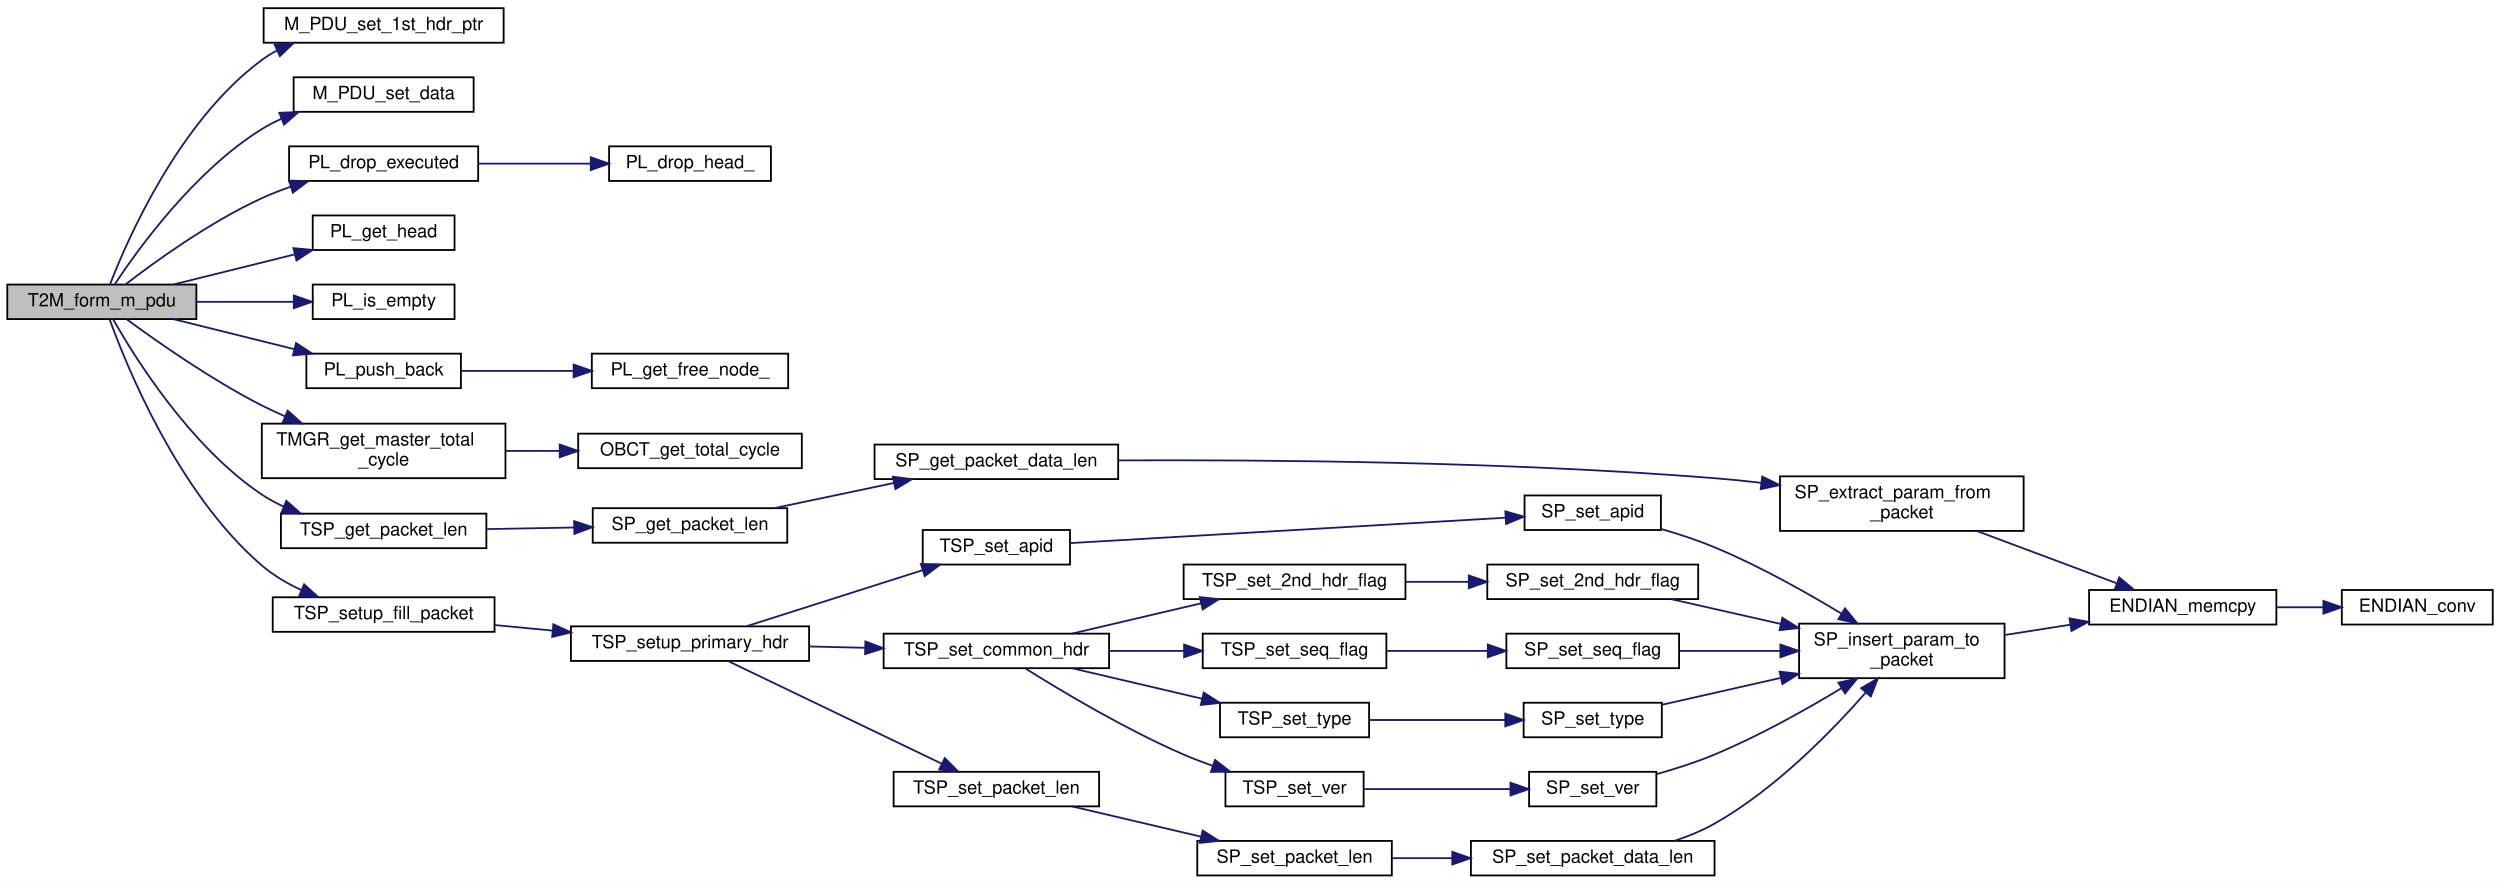
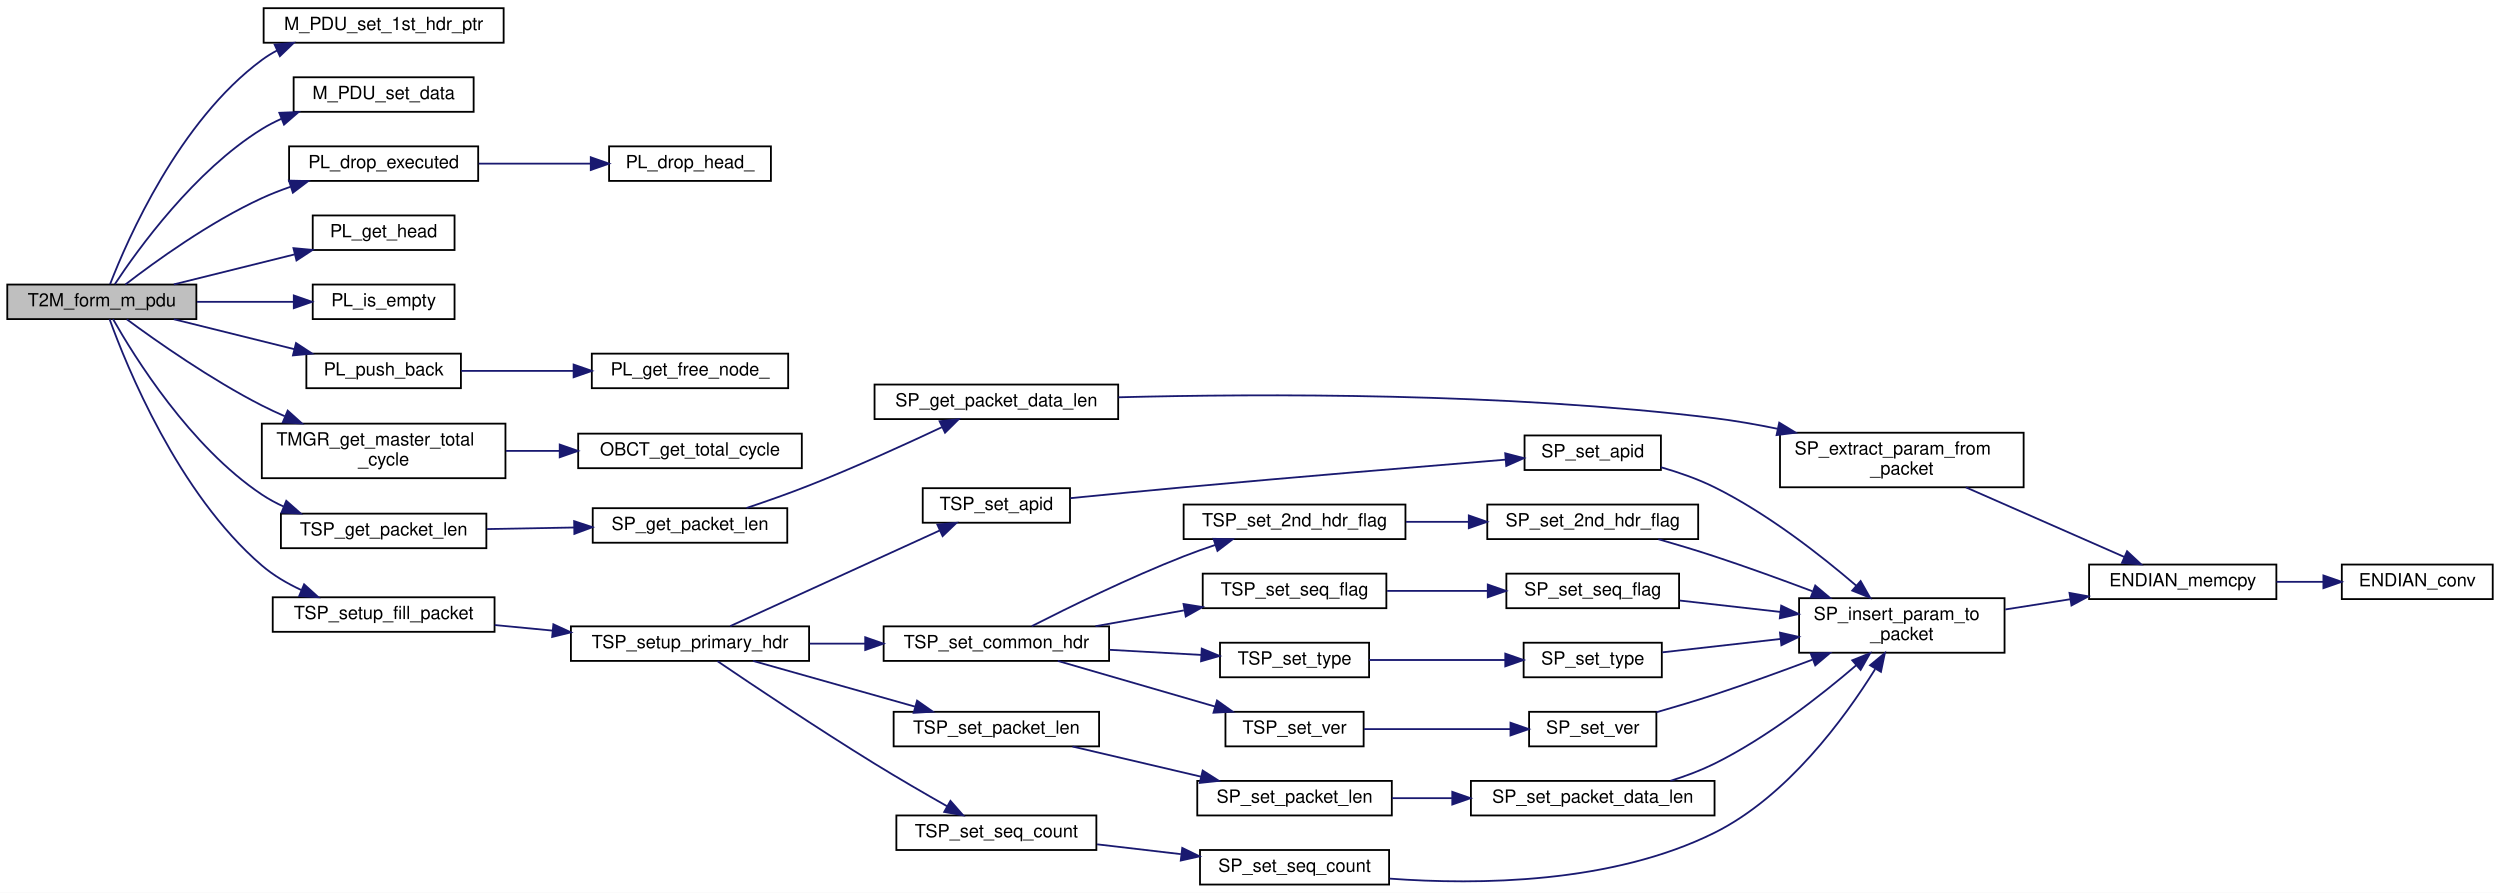
- <svg xmlns="http://www.w3.org/2000/svg" xmlns:xlink="http://www.w3.org/1999/xlink" width="1375pt" height="486pt" viewBox="0.00 0.00 1375.00 486.00">
-   <g id="graph0" class="graph" transform="scale(1 1) rotate(0) translate(4 482)">
-     <polygon fill="white" stroke="transparent" points="-4,4 -4,-482 1371,-482 1371,4 -4,4" />
+ <svg xmlns="http://www.w3.org/2000/svg" xmlns:xlink="http://www.w3.org/1999/xlink" width="1375pt" height="491pt" viewBox="0.00 0.00 1375.00 491.00">
+   <g id="graph0" class="graph" transform="scale(1 1) rotate(0) translate(4 487)">
+     <polygon fill="white" stroke="transparent" points="-4,4 -4,-487 1371,-487 1371,4 -4,4" />
    <g id="node1" class="node">
      <g id="a_node1">
        <a xlink:title="TCPacket を M_PDU に変換する">
-           <polygon fill="#bfbfbf" stroke="black" points="0,-306.5 0,-325.5 104,-325.5 104,-306.5 0,-306.5" />
-           <text text-anchor="middle" x="52" y="-313.5" font-family="Helvetica,sans-Serif" font-size="10.00">T2M_form_m_pdu</text>
+           <polygon fill="#bfbfbf" stroke="black" points="0,-311.5 0,-330.5 104,-330.5 104,-311.5 0,-311.5" />
+           <text text-anchor="middle" x="52" y="-318.5" font-family="Helvetica,sans-Serif" font-size="10.00">T2M_form_m_pdu</text>
        </a>
      </g>
    </g>
    <g id="node2" class="node">
      <g id="a_node2">
        <a xlink:href="m__pdu_8c.html#a019bb2c9d8cf7368e9fa6548c40afd2a" target="_top" xlink:title=" ">
-           <polygon fill="white" stroke="black" points="141,-458.5 141,-477.5 273,-477.5 273,-458.5 141,-458.5" />
-           <text text-anchor="middle" x="207" y="-465.5" font-family="Helvetica,sans-Serif" font-size="10.00">M_PDU_set_1st_hdr_ptr</text>
+           <polygon fill="white" stroke="black" points="141,-463.5 141,-482.5 273,-482.5 273,-463.5 141,-463.5" />
+           <text text-anchor="middle" x="207" y="-470.5" font-family="Helvetica,sans-Serif" font-size="10.00">M_PDU_set_1st_hdr_ptr</text>
        </a>
      </g>
    </g>
    <g id="edge1" class="edge">
-       <path fill="none" stroke="midnightblue" d="M56.56,-325.73C66.08,-350.33 94.49,-415.41 140,-449 142.64,-450.95 145.47,-452.7 148.43,-454.27" />
-       <polygon fill="midnightblue" stroke="midnightblue" points="147.04,-457.48 157.59,-458.46 149.95,-451.11 147.04,-457.48" />
+       <path fill="none" stroke="midnightblue" d="M56.56,-330.73C66.08,-355.33 94.49,-420.41 140,-454 142.64,-455.95 145.47,-457.7 148.43,-459.27" />
+       <polygon fill="midnightblue" stroke="midnightblue" points="147.04,-462.48 157.59,-463.46 149.95,-456.11 147.04,-462.48" />
    </g>
    <g id="node3" class="node">
      <g id="a_node3">
        <a xlink:href="m__pdu_8c.html#a07652bd97f36c9bfe866e789651cbe27" target="_top" xlink:title=" ">
-           <polygon fill="white" stroke="black" points="157.5,-420.5 157.5,-439.5 256.5,-439.5 256.5,-420.5 157.5,-420.5" />
-           <text text-anchor="middle" x="207" y="-427.5" font-family="Helvetica,sans-Serif" font-size="10.00">M_PDU_set_data</text>
+           <polygon fill="white" stroke="black" points="157.5,-425.5 157.5,-444.5 256.5,-444.5 256.5,-425.5 157.5,-425.5" />
+           <text text-anchor="middle" x="207" y="-432.5" font-family="Helvetica,sans-Serif" font-size="10.00">M_PDU_set_data</text>
        </a>
      </g>
    </g>
    <g id="edge2" class="edge">
-       <path fill="none" stroke="midnightblue" d="M59.15,-325.7C71.86,-344.93 102.93,-388.03 140,-411 143.38,-413.1 147,-414.97 150.74,-416.64" />
-       <polygon fill="midnightblue" stroke="midnightblue" points="149.63,-419.96 160.22,-420.39 152.21,-413.45 149.63,-419.96" />
+       <path fill="none" stroke="midnightblue" d="M59.15,-330.7C71.86,-349.93 102.93,-393.03 140,-416 143.38,-418.1 147,-419.97 150.74,-421.64" />
+       <polygon fill="midnightblue" stroke="midnightblue" points="149.63,-424.96 160.22,-425.39 152.21,-418.45 149.63,-424.96" />
    </g>
    <g id="node4" class="node">
      <g id="a_node4">
        <a xlink:href="packet__list_8c.html#ad1429f7199a84346e4e5177b9b2adc62" target="_top" xlink:title="先頭 Node を落とす">
-           <polygon fill="white" stroke="black" points="155,-382.5 155,-401.5 259,-401.5 259,-382.5 155,-382.5" />
-           <text text-anchor="middle" x="207" y="-389.5" font-family="Helvetica,sans-Serif" font-size="10.00">PL_drop_executed</text>
+           <polygon fill="white" stroke="black" points="155,-387.5 155,-406.5 259,-406.5 259,-387.5 155,-387.5" />
+           <text text-anchor="middle" x="207" y="-394.5" font-family="Helvetica,sans-Serif" font-size="10.00">PL_drop_executed</text>
        </a>
      </g>
    </g>
    <g id="edge3" class="edge">
-       <path fill="none" stroke="midnightblue" d="M64.99,-325.55C81.17,-338.02 111.28,-359.82 140,-373 145.01,-375.3 150.37,-377.39 155.78,-379.27" />
-       <polygon fill="midnightblue" stroke="midnightblue" points="154.92,-382.67 165.52,-382.42 157.08,-376.01 154.92,-382.67" />
+       <path fill="none" stroke="midnightblue" d="M64.99,-330.55C81.17,-343.02 111.28,-364.82 140,-378 145.01,-380.3 150.37,-382.39 155.78,-384.27" />
+       <polygon fill="midnightblue" stroke="midnightblue" points="154.92,-387.67 165.52,-387.42 157.08,-381.01 154.92,-387.67" />
    </g>
    <g id="node6" class="node">
      <g id="a_node6">
        <a xlink:href="packet__list_8c.html#a2b6b5b3ed753070e0ef0b14556311263" target="_top" xlink:title="PacketList の active な先頭 Node を取得">
-           <polygon fill="white" stroke="black" points="168,-344.5 168,-363.5 246,-363.5 246,-344.5 168,-344.5" />
-           <text text-anchor="middle" x="207" y="-351.5" font-family="Helvetica,sans-Serif" font-size="10.00">PL_get_head</text>
+           <polygon fill="white" stroke="black" points="168,-349.5 168,-368.5 246,-368.5 246,-349.5 168,-349.5" />
+           <text text-anchor="middle" x="207" y="-356.5" font-family="Helvetica,sans-Serif" font-size="10.00">PL_get_head</text>
        </a>
      </g>
    </g>
    <g id="edge5" class="edge">
-       <path fill="none" stroke="midnightblue" d="M91.61,-325.59C111.78,-330.6 136.66,-336.78 158.06,-342.09" />
-       <polygon fill="midnightblue" stroke="midnightblue" points="157.39,-345.53 167.93,-344.55 159.07,-338.74 157.39,-345.53" />
+       <path fill="none" stroke="midnightblue" d="M91.61,-330.59C111.78,-335.6 136.66,-341.78 158.06,-347.09" />
+       <polygon fill="midnightblue" stroke="midnightblue" points="157.39,-350.53 167.93,-349.55 159.07,-343.74 157.39,-350.53" />
    </g>
    <g id="node7" class="node">
      <g id="a_node7">
        <a xlink:href="packet__list_8c.html#afefb37c36db47052d2e2b7e4d6c2274b" target="_top" xlink:title="PacketList が空かどうか">
-           <polygon fill="white" stroke="black" points="168,-306.5 168,-325.5 246,-325.5 246,-306.5 168,-306.5" />
-           <text text-anchor="middle" x="207" y="-313.5" font-family="Helvetica,sans-Serif" font-size="10.00">PL_is_empty</text>
+           <polygon fill="white" stroke="black" points="168,-311.5 168,-330.5 246,-330.5 246,-311.5 168,-311.5" />
+           <text text-anchor="middle" x="207" y="-318.5" font-family="Helvetica,sans-Serif" font-size="10.00">PL_is_empty</text>
        </a>
      </g>
    </g>
    <g id="edge6" class="edge">
-       <path fill="none" stroke="midnightblue" d="M104.37,-316C121.48,-316 140.48,-316 157.37,-316" />
-       <polygon fill="midnightblue" stroke="midnightblue" points="157.59,-319.5 167.59,-316 157.59,-312.5 157.59,-319.5" />
+       <path fill="none" stroke="midnightblue" d="M104.37,-321C121.48,-321 140.48,-321 157.37,-321" />
+       <polygon fill="midnightblue" stroke="midnightblue" points="157.59,-324.5 167.59,-321 157.59,-317.5 157.59,-324.5" />
    </g>
    <g id="node8" class="node">
      <g id="a_node8">
        <a xlink:href="packet__list_8c.html#afaf80120b8b97c0fdf3099e13e9019be" target="_top" xlink:title="PacketList の末尾に packet を挿入">
-           <polygon fill="white" stroke="black" points="164.5,-268.5 164.5,-287.5 249.5,-287.5 249.5,-268.5 164.5,-268.5" />
-           <text text-anchor="middle" x="207" y="-275.5" font-family="Helvetica,sans-Serif" font-size="10.00">PL_push_back</text>
+           <polygon fill="white" stroke="black" points="164.5,-273.5 164.5,-292.5 249.5,-292.5 249.5,-273.5 164.5,-273.5" />
+           <text text-anchor="middle" x="207" y="-280.5" font-family="Helvetica,sans-Serif" font-size="10.00">PL_push_back</text>
        </a>
      </g>
    </g>
    <g id="edge7" class="edge">
-       <path fill="none" stroke="midnightblue" d="M91.61,-306.41C111.71,-301.42 136.48,-295.27 157.82,-289.97" />
-       <polygon fill="midnightblue" stroke="midnightblue" points="158.81,-293.33 167.67,-287.52 157.12,-286.53 158.81,-293.33" />
+       <path fill="none" stroke="midnightblue" d="M91.61,-311.41C111.71,-306.42 136.48,-300.27 157.82,-294.97" />
+       <polygon fill="midnightblue" stroke="midnightblue" points="158.81,-298.33 167.67,-292.52 157.12,-291.53 158.81,-298.33" />
    </g>
    <g id="node10" class="node">
      <g id="a_node10">
        <a xlink:href="time__manager_8c.html#a576e42803f8f3896524dbb266a47a08f" target="_top" xlink:title="現在の total_cycle を返す">
-           <polygon fill="white" stroke="black" points="140,-219 140,-249 274,-249 274,-219 140,-219" />
-           <text text-anchor="start" x="148" y="-237" font-family="Helvetica,sans-Serif" font-size="10.00">TMGR_get_master_total</text>
-           <text text-anchor="middle" x="207" y="-226" font-family="Helvetica,sans-Serif" font-size="10.00">_cycle</text>
+           <polygon fill="white" stroke="black" points="140,-224 140,-254 274,-254 274,-224 140,-224" />
+           <text text-anchor="start" x="148" y="-242" font-family="Helvetica,sans-Serif" font-size="10.00">TMGR_get_master_total</text>
+           <text text-anchor="middle" x="207" y="-231" font-family="Helvetica,sans-Serif" font-size="10.00">_cycle</text>
        </a>
      </g>
    </g>
    <g id="edge9" class="edge">
-       <path fill="none" stroke="midnightblue" d="M65.73,-306.38C82.22,-294.22 112.16,-273.18 140,-259 144.04,-256.94 148.29,-254.96 152.61,-253.07" />
-       <polygon fill="midnightblue" stroke="midnightblue" points="154.23,-256.18 162.1,-249.09 151.53,-249.72 154.23,-256.18" />
+       <path fill="none" stroke="midnightblue" d="M65.73,-311.38C82.22,-299.22 112.16,-278.18 140,-264 144.04,-261.94 148.29,-259.96 152.61,-258.07" />
+       <polygon fill="midnightblue" stroke="midnightblue" points="154.23,-261.18 162.1,-254.09 151.53,-254.72 154.23,-261.18" />
    </g>
    <g id="node12" class="node">
      <g id="a_node12">
        <a xlink:href="tlm__space__packet_8c.html#a51745cb62959205762b4b2430f81804f" target="_top" xlink:title="Packet Length を取得">
-           <polygon fill="white" stroke="black" points="150.5,-180.5 150.5,-199.5 263.5,-199.5 263.5,-180.5 150.5,-180.5" />
-           <text text-anchor="middle" x="207" y="-187.5" font-family="Helvetica,sans-Serif" font-size="10.00">TSP_get_packet_len</text>
+           <polygon fill="white" stroke="black" points="150.5,-185.5 150.5,-204.5 263.5,-204.5 263.5,-185.5 150.5,-185.5" />
+           <text text-anchor="middle" x="207" y="-192.5" font-family="Helvetica,sans-Serif" font-size="10.00">TSP_get_packet_len</text>
        </a>
      </g>
    </g>
    <g id="edge11" class="edge">
-       <path fill="none" stroke="midnightblue" d="M58.16,-306.49C69.89,-285.77 100.6,-236.31 140,-210 143.74,-207.5 147.81,-205.3 152.02,-203.38" />
-       <polygon fill="midnightblue" stroke="midnightblue" points="153.46,-206.57 161.41,-199.57 150.83,-200.08 153.46,-206.57" />
+       <path fill="none" stroke="midnightblue" d="M58.16,-311.49C69.89,-290.77 100.6,-241.31 140,-215 143.74,-212.5 147.81,-210.3 152.02,-208.38" />
+       <polygon fill="midnightblue" stroke="midnightblue" points="153.46,-211.57 161.41,-204.57 150.83,-205.08 153.46,-211.57" />
    </g>
    <g id="node18" class="node">
      <g id="a_node18">
        <a xlink:href="tlm__space__packet_8c.html#a6a3a85b0640f6dfa288a01adca693958" target="_top" xlink:title="パケット全体を 0x00 クリアし， fill_size に等しいサイズのパケットを生成する">
-           <polygon fill="white" stroke="black" points="146,-134.5 146,-153.5 268,-153.5 268,-134.5 146,-134.5" />
-           <text text-anchor="middle" x="207" y="-141.5" font-family="Helvetica,sans-Serif" font-size="10.00">TSP_setup_fill_packet</text>
+           <polygon fill="white" stroke="black" points="146,-139.5 146,-158.5 268,-158.5 268,-139.5 146,-139.5" />
+           <text text-anchor="middle" x="207" y="-146.5" font-family="Helvetica,sans-Serif" font-size="10.00">TSP_setup_fill_packet</text>
        </a>
      </g>
    </g>
    <g id="edge17" class="edge">
-       <path fill="none" stroke="midnightblue" d="M56.27,-306.45C65.47,-280.96 93.89,-210.58 140,-171 146.34,-165.55 153.94,-161.1 161.67,-157.5" />
-       <polygon fill="midnightblue" stroke="midnightblue" points="163.26,-160.63 171.11,-153.52 160.54,-154.18 163.26,-160.63" />
+       <path fill="none" stroke="midnightblue" d="M56.27,-311.45C65.47,-285.96 93.89,-215.58 140,-176 146.34,-170.55 153.94,-166.1 161.67,-162.5" />
+       <polygon fill="midnightblue" stroke="midnightblue" points="163.26,-165.63 171.11,-158.52 160.54,-159.18 163.26,-165.63" />
    </g>
    <g id="node5" class="node">
      <g id="a_node5">
        <a xlink:href="packet__list_8c.html#a73f448f3b619d2a36949a483f3c70d8a" target="_top" xlink:title="先頭 Node を落とす">
-           <polygon fill="white" stroke="black" points="331,-382.5 331,-401.5 420,-401.5 420,-382.5 331,-382.5" />
-           <text text-anchor="middle" x="375.5" y="-389.5" font-family="Helvetica,sans-Serif" font-size="10.00">PL_drop_head_</text>
+           <polygon fill="white" stroke="black" points="331,-387.5 331,-406.5 420,-406.5 420,-387.5 331,-387.5" />
+           <text text-anchor="middle" x="375.5" y="-394.5" font-family="Helvetica,sans-Serif" font-size="10.00">PL_drop_head_</text>
        </a>
      </g>
    </g>
    <g id="edge4" class="edge">
-       <path fill="none" stroke="midnightblue" d="M259.31,-392C278.84,-392 301.13,-392 320.87,-392" />
-       <polygon fill="midnightblue" stroke="midnightblue" points="320.93,-395.5 330.93,-392 320.93,-388.5 320.93,-395.5" />
+       <path fill="none" stroke="midnightblue" d="M259.31,-397C278.84,-397 301.13,-397 320.87,-397" />
+       <polygon fill="midnightblue" stroke="midnightblue" points="320.93,-400.5 330.93,-397 320.93,-393.5 320.93,-400.5" />
    </g>
    <g id="node9" class="node">
      <g id="a_node9">
        <a xlink:href="packet__list_8c.html#a16ea3d3b9925532e2772678215e38abb" target="_top" xlink:title="未使用 Node を新規に取得">
-           <polygon fill="white" stroke="black" points="321.5,-268.5 321.5,-287.5 429.5,-287.5 429.5,-268.5 321.5,-268.5" />
-           <text text-anchor="middle" x="375.5" y="-275.5" font-family="Helvetica,sans-Serif" font-size="10.00">PL_get_free_node_</text>
+           <polygon fill="white" stroke="black" points="321.5,-273.5 321.5,-292.5 429.5,-292.5 429.5,-273.5 321.5,-273.5" />
+           <text text-anchor="middle" x="375.5" y="-280.5" font-family="Helvetica,sans-Serif" font-size="10.00">PL_get_free_node_</text>
        </a>
      </g>
    </g>
    <g id="edge8" class="edge">
-       <path fill="none" stroke="midnightblue" d="M249.59,-278C268.21,-278 290.58,-278 311.21,-278" />
-       <polygon fill="midnightblue" stroke="midnightblue" points="311.49,-281.5 321.49,-278 311.49,-274.5 311.49,-281.5" />
+       <path fill="none" stroke="midnightblue" d="M249.59,-283C268.21,-283 290.58,-283 311.21,-283" />
+       <polygon fill="midnightblue" stroke="midnightblue" points="311.49,-286.5 321.49,-283 311.49,-279.5 311.49,-286.5" />
    </g>
    <g id="node11" class="node">
      <g id="a_node11">
        <a xlink:href="obc__time_8c.html#ac42c1d017a2cbb8dab608771907c97d5" target="_top" xlink:title="引数で指定した ObcTime の total_cycle を返す">
-           <polygon fill="white" stroke="black" points="314,-224.5 314,-243.5 437,-243.5 437,-224.5 314,-224.5" />
-           <text text-anchor="middle" x="375.5" y="-231.5" font-family="Helvetica,sans-Serif" font-size="10.00">OBCT_get_total_cycle</text>
+           <polygon fill="white" stroke="black" points="314,-229.5 314,-248.5 437,-248.5 437,-229.5 314,-229.5" />
+           <text text-anchor="middle" x="375.5" y="-236.5" font-family="Helvetica,sans-Serif" font-size="10.00">OBCT_get_total_cycle</text>
        </a>
      </g>
    </g>
    <g id="edge10" class="edge">
-       <path fill="none" stroke="midnightblue" d="M274.28,-234C283.98,-234 293.99,-234 303.77,-234" />
-       <polygon fill="midnightblue" stroke="midnightblue" points="303.85,-237.5 313.85,-234 303.84,-230.5 303.85,-237.5" />
+       <path fill="none" stroke="midnightblue" d="M274.28,-239C283.98,-239 293.99,-239 303.77,-239" />
+       <polygon fill="midnightblue" stroke="midnightblue" points="303.85,-242.5 313.85,-239 303.84,-235.5 303.85,-242.5" />
    </g>
    <g id="node13" class="node">
      <g id="a_node13">
        <a xlink:href="space__packet_8c.html#a25afed909fb67da49f5ac9921a23744f" target="_top" xlink:title="Packet Length を取得">
-           <polygon fill="white" stroke="black" points="322,-183.5 322,-202.5 429,-202.5 429,-183.5 322,-183.5" />
-           <text text-anchor="middle" x="375.5" y="-190.5" font-family="Helvetica,sans-Serif" font-size="10.00">SP_get_packet_len</text>
+           <polygon fill="white" stroke="black" points="322,-188.5 322,-207.5 429,-207.5 429,-188.5 322,-188.5" />
+           <text text-anchor="middle" x="375.5" y="-195.5" font-family="Helvetica,sans-Serif" font-size="10.00">SP_get_packet_len</text>
        </a>
      </g>
    </g>
    <g id="edge12" class="edge">
-       <path fill="none" stroke="midnightblue" d="M263.91,-191.01C279.25,-191.28 295.99,-191.59 311.69,-191.87" />
-       <polygon fill="midnightblue" stroke="midnightblue" points="311.78,-195.37 321.84,-192.05 311.9,-188.37 311.78,-195.37" />
+       <path fill="none" stroke="midnightblue" d="M263.91,-196.01C279.25,-196.28 295.99,-196.59 311.69,-196.87" />
+       <polygon fill="midnightblue" stroke="midnightblue" points="311.78,-200.37 321.84,-197.05 311.9,-193.37 311.78,-200.37" />
    </g>
    <g id="node14" class="node">
      <g id="a_node14">
        <a xlink:href="space__packet_8c.html#ad5dd44fdb4e6c00e7dbb311d3aaee3d3" target="_top" xlink:title="Packet Data Length を取得">
-           <polygon fill="white" stroke="black" points="477,-218.5 477,-237.5 611,-237.5 611,-218.5 477,-218.5" />
-           <text text-anchor="middle" x="544" y="-225.5" font-family="Helvetica,sans-Serif" font-size="10.00">SP_get_packet_data_len</text>
+           <polygon fill="white" stroke="black" points="477,-256.5 477,-275.5 611,-275.5 611,-256.5 477,-256.5" />
+           <text text-anchor="middle" x="544" y="-263.5" font-family="Helvetica,sans-Serif" font-size="10.00">SP_get_packet_data_len</text>
        </a>
      </g>
    </g>
    <g id="edge13" class="edge">
-       <path fill="none" stroke="midnightblue" d="M422,-202.56C442.28,-206.83 466.35,-211.89 487.67,-216.37" />
-       <polygon fill="midnightblue" stroke="midnightblue" points="487.05,-219.82 497.56,-218.45 488.49,-212.97 487.05,-219.82" />
+       <path fill="none" stroke="midnightblue" d="M406.58,-207.6C417.5,-211.26 429.89,-215.61 441,-220 466,-229.87 493.77,-242.51 514.01,-252.04" />
+       <polygon fill="midnightblue" stroke="midnightblue" points="512.77,-255.32 523.3,-256.44 515.77,-249 512.77,-255.32" />
    </g>
    <g id="node15" class="node">
      <g id="a_node15">
        <a xlink:href="space__packet_8c.html#a300c7fc3dea91319b0fa2f039f27d5eb" target="_top" xlink:title="packet に格納された param を取得">
-           <polygon fill="white" stroke="black" points="975,-190 975,-220 1109,-220 1109,-190 975,-190" />
-           <text text-anchor="start" x="983" y="-208" font-family="Helvetica,sans-Serif" font-size="10.00">SP_extract_param_from</text>
-           <text text-anchor="middle" x="1042" y="-197" font-family="Helvetica,sans-Serif" font-size="10.00">_packet</text>
+           <polygon fill="white" stroke="black" points="975,-219 975,-249 1109,-249 1109,-219 975,-219" />
+           <text text-anchor="start" x="983" y="-237" font-family="Helvetica,sans-Serif" font-size="10.00">SP_extract_param_from</text>
+           <text text-anchor="middle" x="1042" y="-226" font-family="Helvetica,sans-Serif" font-size="10.00">_packet</text>
        </a>
      </g>
    </g>
    <g id="edge14" class="edge">
-       <path fill="none" stroke="midnightblue" d="M611.34,-228.78C689.75,-229.17 824.08,-228.17 939,-219 947.32,-218.34 956.01,-217.45 964.64,-216.44" />
-       <polygon fill="midnightblue" stroke="midnightblue" points="965.23,-219.89 974.73,-215.21 964.38,-212.95 965.23,-219.89" />
+       <path fill="none" stroke="midnightblue" d="M611.17,-268.49C689.69,-270.51 824.4,-271.09 939,-257 950.29,-255.61 962.16,-253.53 973.65,-251.17" />
+       <polygon fill="midnightblue" stroke="midnightblue" points="974.58,-254.55 983.63,-249.03 973.12,-247.7 974.58,-254.55" />
    </g>
    <g id="node16" class="node">
      <g id="a_node16">
        <a xlink:href="endian_8c.html#af3c71c10af16134e94da32e1e0d8d0f8" target="_top" xlink:title="エンディアンを考慮した memcpy">
-           <polygon fill="white" stroke="black" points="1145,-138.5 1145,-157.5 1248,-157.5 1248,-138.5 1145,-138.5" />
-           <text text-anchor="middle" x="1196.5" y="-145.5" font-family="Helvetica,sans-Serif" font-size="10.00">ENDIAN_memcpy</text>
+           <polygon fill="white" stroke="black" points="1145,-157.5 1145,-176.5 1248,-176.5 1248,-157.5 1145,-157.5" />
+           <text text-anchor="middle" x="1196.5" y="-164.5" font-family="Helvetica,sans-Serif" font-size="10.00">ENDIAN_memcpy</text>
        </a>
      </g>
    </g>
    <g id="edge15" class="edge">
-       <path fill="none" stroke="midnightblue" d="M1083.47,-189.87C1107.3,-180.97 1137.15,-169.81 1160.05,-161.25" />
-       <polygon fill="midnightblue" stroke="midnightblue" points="1161.58,-164.42 1169.72,-157.64 1159.13,-157.86 1161.58,-164.42" />
+       <path fill="none" stroke="midnightblue" d="M1077.22,-218.96C1103.39,-207.47 1139.15,-191.76 1164.48,-180.63" />
+       <polygon fill="midnightblue" stroke="midnightblue" points="1165.89,-183.83 1173.64,-176.6 1163.08,-177.42 1165.89,-183.83" />
    </g>
    <g id="node17" class="node">
      <g id="a_node17">
        <a xlink:href="endian_8c.html#a3f28de556ac6792695854c7b4f437925" target="_top" xlink:title="エンディアンの変更">
-           <polygon fill="white" stroke="black" points="1284,-138.5 1284,-157.5 1367,-157.5 1367,-138.5 1284,-138.5" />
-           <text text-anchor="middle" x="1325.5" y="-145.5" font-family="Helvetica,sans-Serif" font-size="10.00">ENDIAN_conv</text>
+           <polygon fill="white" stroke="black" points="1284,-157.5 1284,-176.5 1367,-176.5 1367,-157.5 1284,-157.5" />
+           <text text-anchor="middle" x="1325.5" y="-164.5" font-family="Helvetica,sans-Serif" font-size="10.00">ENDIAN_conv</text>
        </a>
      </g>
    </g>
    <g id="edge16" class="edge">
-       <path fill="none" stroke="midnightblue" d="M1248.06,-148C1256.52,-148 1265.3,-148 1273.76,-148" />
-       <polygon fill="midnightblue" stroke="midnightblue" points="1273.88,-151.5 1283.88,-148 1273.88,-144.5 1273.88,-151.5" />
+       <path fill="none" stroke="midnightblue" d="M1248.06,-167C1256.52,-167 1265.3,-167 1273.76,-167" />
+       <polygon fill="midnightblue" stroke="midnightblue" points="1273.88,-170.5 1283.88,-167 1273.88,-163.5 1273.88,-170.5" />
    </g>
    <g id="node19" class="node">
      <g id="a_node19">
-         <a xlink:href="tlm__space__packet_8c.html#aa687e5632376033a29f4acad3d51c236" target="_top" xlink:title="Primary Header を構築">
-           <polygon fill="white" stroke="black" points="310,-118.5 310,-137.5 441,-137.5 441,-118.5 310,-118.5" />
-           <text text-anchor="middle" x="375.5" y="-125.5" font-family="Helvetica,sans-Serif" font-size="10.00">TSP_setup_primary_hdr</text>
+         <a xlink:href="tlm__space__packet_8c.html#a1004b5815cc4b83d1205e772508b0cc9" target="_top" xlink:title="Primary Header を構築">
+           <polygon fill="white" stroke="black" points="310,-123.5 310,-142.5 441,-142.5 441,-123.5 310,-123.5" />
+           <text text-anchor="middle" x="375.5" y="-130.5" font-family="Helvetica,sans-Serif" font-size="10.00">TSP_setup_primary_hdr</text>
        </a>
      </g>
    </g>
    <g id="edge18" class="edge">
-       <path fill="none" stroke="midnightblue" d="M268.11,-138.22C278.42,-137.23 289.24,-136.19 299.87,-135.17" />
-       <polygon fill="midnightblue" stroke="midnightblue" points="300.36,-138.64 309.98,-134.2 299.69,-131.67 300.36,-138.64" />
+       <path fill="none" stroke="midnightblue" d="M268.11,-143.22C278.42,-142.23 289.24,-141.19 299.87,-140.17" />
+       <polygon fill="midnightblue" stroke="midnightblue" points="300.36,-143.64 309.98,-139.2 299.69,-136.67 300.36,-143.64" />
    </g>
    <g id="node20" class="node">
      <g id="a_node20">
        <a xlink:href="tlm__space__packet_8c.html#a79a7575999ff965ea1c95125e6b017fa" target="_top" xlink:title="APID を設定">
-           <polygon fill="white" stroke="black" points="503.5,-171.5 503.5,-190.5 584.5,-190.5 584.5,-171.5 503.5,-171.5" />
-           <text text-anchor="middle" x="544" y="-178.5" font-family="Helvetica,sans-Serif" font-size="10.00">TSP_set_apid</text>
+           <polygon fill="white" stroke="black" points="503.5,-199.5 503.5,-218.5 584.5,-218.5 584.5,-199.5 503.5,-199.5" />
+           <text text-anchor="middle" x="544" y="-206.5" font-family="Helvetica,sans-Serif" font-size="10.00">TSP_set_apid</text>
        </a>
      </g>
    </g>
    <g id="edge19" class="edge">
-       <path fill="none" stroke="midnightblue" d="M406.65,-137.6C433.76,-146.23 473.77,-158.96 503.44,-168.41" />
-       <polygon fill="midnightblue" stroke="midnightblue" points="502.48,-171.78 513.07,-171.47 504.61,-165.11 502.48,-171.78" />
+       <path fill="none" stroke="midnightblue" d="M397.59,-142.63C426.74,-155.93 479.51,-180.02 512.83,-195.23" />
+       <polygon fill="midnightblue" stroke="midnightblue" points="511.53,-198.48 522.08,-199.45 514.44,-192.12 511.53,-198.48" />
    </g>
    <g id="node23" class="node">
      <g id="a_node23">
        <a xlink:href="tlm__space__packet_8c.html#abba748fe8e777a580261c16ee3ba07e8" target="_top" xlink:title="共通部分の Header を構築">
-           <polygon fill="white" stroke="black" points="482,-114.5 482,-133.5 606,-133.5 606,-114.5 482,-114.5" />
-           <text text-anchor="middle" x="544" y="-121.5" font-family="Helvetica,sans-Serif" font-size="10.00">TSP_set_common_hdr</text>
+           <polygon fill="white" stroke="black" points="482,-123.5 482,-142.5 606,-142.5 606,-123.5 482,-123.5" />
+           <text text-anchor="middle" x="544" y="-130.5" font-family="Helvetica,sans-Serif" font-size="10.00">TSP_set_common_hdr</text>
        </a>
      </g>
    </g>
    <g id="edge23" class="edge">
-       <path fill="none" stroke="midnightblue" d="M441.35,-126.44C451.35,-126.2 461.72,-125.95 471.85,-125.71" />
-       <polygon fill="midnightblue" stroke="midnightblue" points="471.96,-129.21 481.87,-125.47 471.79,-122.21 471.96,-129.21" />
+       <path fill="none" stroke="midnightblue" d="M441.35,-133C451.35,-133 461.72,-133 471.85,-133" />
+       <polygon fill="midnightblue" stroke="midnightblue" points="471.87,-136.5 481.87,-133 471.87,-129.5 471.87,-136.5" />
    </g>
    <g id="node32" class="node">
      <g id="a_node32">
        <a xlink:href="tlm__space__packet_8c.html#adc19b780aaf01a516d07c48c4d52c21b" target="_top" xlink:title="Packet Length を設定">
-           <polygon fill="white" stroke="black" points="487.5,-38.5 487.5,-57.5 600.5,-57.5 600.5,-38.5 487.5,-38.5" />
-           <text text-anchor="middle" x="544" y="-45.5" font-family="Helvetica,sans-Serif" font-size="10.00">TSP_set_packet_len</text>
+           <polygon fill="white" stroke="black" points="487.5,-76.5 487.5,-95.5 600.5,-95.5 600.5,-76.5 487.5,-76.5" />
+           <text text-anchor="middle" x="544" y="-83.5" font-family="Helvetica,sans-Serif" font-size="10.00">TSP_set_packet_len</text>
        </a>
      </g>
    </g>
    <g id="edge36" class="edge">
-       <path fill="none" stroke="midnightblue" d="M396.58,-118.35C425.79,-104.32 480.16,-78.2 513.79,-62.03" />
-       <polygon fill="midnightblue" stroke="midnightblue" points="515.61,-65.05 523.1,-57.56 512.57,-58.74 515.61,-65.05" />
+       <path fill="none" stroke="midnightblue" d="M410.19,-123.49C435.84,-116.25 471.34,-106.23 499.19,-98.37" />
+       <polygon fill="midnightblue" stroke="midnightblue" points="500.4,-101.66 509.07,-95.58 498.5,-94.93 500.4,-101.66" />
+     </g>
+     <g id="node35" class="node">
+       <g id="a_node35">
+         <a xlink:href="tlm__space__packet_8c.html#adfbc7ce2baafa2f87e7bd9f136610eeb" target="_top" xlink:title="Sequence Count を設定">
+           <polygon fill="white" stroke="black" points="489,-19.5 489,-38.5 599,-38.5 599,-19.5 489,-19.5" />
+           <text text-anchor="middle" x="544" y="-26.5" font-family="Helvetica,sans-Serif" font-size="10.00">TSP_set_seq_count</text>
+         </a>
+       </g>
+     </g>
+     <g id="edge40" class="edge">
+       <path fill="none" stroke="midnightblue" d="M390.64,-123.33C409.94,-110.23 445.71,-86.26 477,-67 490.01,-58.99 504.72,-50.47 516.95,-43.53" />
+       <polygon fill="midnightblue" stroke="midnightblue" points="518.75,-46.53 525.74,-38.57 515.31,-40.44 518.75,-46.53" />
    </g>
    <g id="node21" class="node">
      <g id="a_node21">
        <a xlink:href="space__packet_8c.html#afa5b380432a9ac74e3e8ed05dbcb2d5b" target="_top" xlink:title="APID を設定">
-           <polygon fill="white" stroke="black" points="834.5,-190.5 834.5,-209.5 909.5,-209.5 909.5,-190.5 834.5,-190.5" />
-           <text text-anchor="middle" x="872" y="-197.5" font-family="Helvetica,sans-Serif" font-size="10.00">SP_set_apid</text>
+           <polygon fill="white" stroke="black" points="834.5,-228.5 834.5,-247.5 909.5,-247.5 909.5,-228.5 834.5,-228.5" />
+           <text text-anchor="middle" x="872" y="-235.5" font-family="Helvetica,sans-Serif" font-size="10.00">SP_set_apid</text>
        </a>
      </g>
    </g>
    <g id="edge20" class="edge">
-       <path fill="none" stroke="midnightblue" d="M584.65,-183.31C644.92,-186.82 759.4,-193.5 823.85,-197.25" />
-       <polygon fill="midnightblue" stroke="midnightblue" points="823.95,-200.76 834.13,-197.85 824.35,-193.78 823.95,-200.76" />
+       <path fill="none" stroke="midnightblue" d="M584.71,-213.02C603.58,-214.89 626.45,-217.12 647,-219 708.12,-224.59 778.67,-230.48 824.01,-234.19" />
+       <polygon fill="midnightblue" stroke="midnightblue" points="823.87,-237.69 834.12,-235.02 824.44,-230.72 823.87,-237.69" />
    </g>
    <g id="node22" class="node">
      <g id="a_node22">
        <a xlink:href="space__packet_8c.html#a9d4e5051b01d74f88ee13ce05f61b392" target="_top" xlink:title="packet に param を格納">
-           <polygon fill="white" stroke="black" points="985.5,-109 985.5,-139 1098.5,-139 1098.5,-109 985.5,-109" />
-           <text text-anchor="start" x="993.5" y="-127" font-family="Helvetica,sans-Serif" font-size="10.00">SP_insert_param_to</text>
-           <text text-anchor="middle" x="1042" y="-116" font-family="Helvetica,sans-Serif" font-size="10.00">_packet</text>
+           <polygon fill="white" stroke="black" points="985.5,-128 985.5,-158 1098.5,-158 1098.5,-128 985.5,-128" />
+           <text text-anchor="start" x="993.5" y="-146" font-family="Helvetica,sans-Serif" font-size="10.00">SP_insert_param_to</text>
+           <text text-anchor="middle" x="1042" y="-135" font-family="Helvetica,sans-Serif" font-size="10.00">_packet</text>
        </a>
      </g>
    </g>
    <g id="edge21" class="edge">
-       <path fill="none" stroke="midnightblue" d="M909.83,-191.01C919.47,-188.22 929.76,-184.85 939,-181 963.36,-170.85 989.3,-156.3 1008.92,-144.44" />
-       <polygon fill="midnightblue" stroke="midnightblue" points="1010.77,-147.41 1017.46,-139.2 1007.11,-141.44 1010.77,-147.41" />
+       <path fill="none" stroke="midnightblue" d="M909.51,-230.02C919.35,-227.19 929.81,-223.56 939,-219 968.04,-204.6 997.31,-181.73 1017,-164.83" />
+       <polygon fill="midnightblue" stroke="midnightblue" points="1019.34,-167.44 1024.57,-158.23 1014.73,-162.17 1019.34,-167.44" />
    </g>
    <g id="edge22" class="edge">
-       <path fill="none" stroke="midnightblue" d="M1098.92,-132.8C1110.49,-134.62 1122.74,-136.55 1134.48,-138.4" />
-       <polygon fill="midnightblue" stroke="midnightblue" points="1134.22,-141.9 1144.64,-140 1135.31,-134.98 1134.22,-141.9" />
+       <path fill="none" stroke="midnightblue" d="M1098.92,-151.8C1110.49,-153.62 1122.74,-155.55 1134.48,-157.4" />
+       <polygon fill="midnightblue" stroke="midnightblue" points="1134.22,-160.9 1144.64,-159 1135.31,-153.98 1134.22,-160.9" />
    </g>
    <g id="node24" class="node">
      <g id="a_node24">
        <a xlink:href="tlm__space__packet_8c.html#a086b20222708c5b7a9aaace514d19500" target="_top" xlink:title="Secondary Header Flag を設定">
-           <polygon fill="white" stroke="black" points="647,-152.5 647,-171.5 769,-171.5 769,-152.5 647,-152.5" />
-           <text text-anchor="middle" x="708" y="-159.5" font-family="Helvetica,sans-Serif" font-size="10.00">TSP_set_2nd_hdr_flag</text>
+           <polygon fill="white" stroke="black" points="647,-190.5 647,-209.5 769,-209.5 769,-190.5 647,-190.5" />
+           <text text-anchor="middle" x="708" y="-197.5" font-family="Helvetica,sans-Serif" font-size="10.00">TSP_set_2nd_hdr_flag</text>
        </a>
      </g>
    </g>
    <g id="edge24" class="edge">
-       <path fill="none" stroke="midnightblue" d="M585.88,-133.59C607.35,-138.63 633.86,-144.84 656.6,-150.18" />
-       <polygon fill="midnightblue" stroke="midnightblue" points="655.88,-153.6 666.41,-152.48 657.48,-146.79 655.88,-153.6" />
+       <path fill="none" stroke="midnightblue" d="M563.47,-142.61C583.66,-152.89 617.11,-169.3 647,-181 652.54,-183.17 658.44,-185.28 664.29,-187.25" />
+       <polygon fill="midnightblue" stroke="midnightblue" points="663.43,-190.65 674.03,-190.43 665.61,-184 663.43,-190.65" />
    </g>
    <g id="node26" class="node">
      <g id="a_node26">
        <a xlink:href="tlm__space__packet_8c.html#a2dde2d41faea54b0997599427b64796a" target="_top" xlink:title="Sequence Flag を設定">
-           <polygon fill="white" stroke="black" points="657.5,-114.5 657.5,-133.5 758.5,-133.5 758.5,-114.5 657.5,-114.5" />
-           <text text-anchor="middle" x="708" y="-121.5" font-family="Helvetica,sans-Serif" font-size="10.00">TSP_set_seq_flag</text>
+           <polygon fill="white" stroke="black" points="657.5,-152.5 657.5,-171.5 758.5,-171.5 758.5,-152.5 657.5,-152.5" />
+           <text text-anchor="middle" x="708" y="-159.5" font-family="Helvetica,sans-Serif" font-size="10.00">TSP_set_seq_flag</text>
        </a>
      </g>
    </g>
    <g id="edge27" class="edge">
-       <path fill="none" stroke="midnightblue" d="M606.25,-124C619.67,-124 633.86,-124 647.23,-124" />
-       <polygon fill="midnightblue" stroke="midnightblue" points="647.26,-127.5 657.26,-124 647.26,-120.5 647.26,-127.5" />
+       <path fill="none" stroke="midnightblue" d="M598.49,-142.58C614.07,-145.36 631.18,-148.43 647.12,-151.28" />
+       <polygon fill="midnightblue" stroke="midnightblue" points="646.94,-154.8 657.4,-153.12 648.17,-147.91 646.94,-154.8" />
    </g>
    <g id="node28" class="node">
      <g id="a_node28">
        <a xlink:href="tlm__space__packet_8c.html#a1b92e3806a30d3049d18eea341ee0c26" target="_top" xlink:title="Packet Type を設定">
-           <polygon fill="white" stroke="black" points="667,-76.5 667,-95.5 749,-95.5 749,-76.5 667,-76.5" />
-           <text text-anchor="middle" x="708" y="-83.5" font-family="Helvetica,sans-Serif" font-size="10.00">TSP_set_type</text>
+           <polygon fill="white" stroke="black" points="667,-114.5 667,-133.5 749,-133.5 749,-114.5 667,-114.5" />
+           <text text-anchor="middle" x="708" y="-121.5" font-family="Helvetica,sans-Serif" font-size="10.00">TSP_set_type</text>
        </a>
      </g>
    </g>
    <g id="edge30" class="edge">
-       <path fill="none" stroke="midnightblue" d="M585.88,-114.41C607.52,-109.34 634.26,-103.06 657.12,-97.7" />
-       <polygon fill="midnightblue" stroke="midnightblue" points="658.04,-101.08 666.97,-95.39 656.44,-94.26 658.04,-101.08" />
+       <path fill="none" stroke="midnightblue" d="M606.25,-129.6C622.86,-128.67 640.65,-127.69 656.59,-126.8" />
+       <polygon fill="midnightblue" stroke="midnightblue" points="656.97,-130.28 666.76,-126.24 656.58,-123.3 656.97,-130.28" />
    </g>
    <g id="node30" class="node">
      <g id="a_node30">
        <a xlink:href="tlm__space__packet_8c.html#a725157c412be020faec3736821be8b6b" target="_top" xlink:title="Version No を設定">
-           <polygon fill="white" stroke="black" points="670,-38.5 670,-57.5 746,-57.5 746,-38.5 670,-38.5" />
-           <text text-anchor="middle" x="708" y="-45.5" font-family="Helvetica,sans-Serif" font-size="10.00">TSP_set_ver</text>
+           <polygon fill="white" stroke="black" points="670,-76.5 670,-95.5 746,-95.5 746,-76.5 670,-76.5" />
+           <text text-anchor="middle" x="708" y="-83.5" font-family="Helvetica,sans-Serif" font-size="10.00">TSP_set_ver</text>
        </a>
      </g>
    </g>
    <g id="edge33" class="edge">
-       <path fill="none" stroke="midnightblue" d="M560.06,-114.3C579.53,-102.06 614.79,-80.93 647,-67 652.08,-64.8 657.49,-62.73 662.91,-60.83" />
-       <polygon fill="midnightblue" stroke="midnightblue" points="664.24,-64.07 672.61,-57.57 662.01,-57.44 664.24,-64.07" />
+       <path fill="none" stroke="midnightblue" d="M577.78,-123.49C602.73,-116.25 637.28,-106.23 664.37,-98.37" />
+       <polygon fill="midnightblue" stroke="midnightblue" points="665.36,-101.73 673.99,-95.58 663.41,-95 665.36,-101.73" />
    </g>
    <g id="node25" class="node">
      <g id="a_node25">
        <a xlink:href="space__packet_8c.html#aa8abca9ee84afbb20102452e81e48b5b" target="_top" xlink:title="Secondary Header Flag を設定">
-           <polygon fill="white" stroke="black" points="814,-152.5 814,-171.5 930,-171.5 930,-152.5 814,-152.5" />
-           <text text-anchor="middle" x="872" y="-159.5" font-family="Helvetica,sans-Serif" font-size="10.00">SP_set_2nd_hdr_flag</text>
+           <polygon fill="white" stroke="black" points="814,-190.5 814,-209.5 930,-209.5 930,-190.5 814,-190.5" />
+           <text text-anchor="middle" x="872" y="-197.5" font-family="Helvetica,sans-Serif" font-size="10.00">SP_set_2nd_hdr_flag</text>
        </a>
      </g>
    </g>
    <g id="edge25" class="edge">
-       <path fill="none" stroke="midnightblue" d="M769.32,-162C780.48,-162 792.2,-162 803.55,-162" />
-       <polygon fill="midnightblue" stroke="midnightblue" points="803.85,-165.5 813.85,-162 803.85,-158.5 803.85,-165.5" />
+       <path fill="none" stroke="midnightblue" d="M769.32,-200C780.48,-200 792.2,-200 803.55,-200" />
+       <polygon fill="midnightblue" stroke="midnightblue" points="803.85,-203.5 813.85,-200 803.85,-196.5 803.85,-203.5" />
    </g>
    <g id="edge26" class="edge">
-       <path fill="none" stroke="midnightblue" d="M915.39,-152.41C933.6,-148.29 955.31,-143.38 975.5,-138.81" />
-       <polygon fill="midnightblue" stroke="midnightblue" points="976.3,-142.22 985.28,-136.6 974.75,-135.4 976.3,-142.22" />
+       <path fill="none" stroke="midnightblue" d="M908.09,-190.44C918.12,-187.56 929.03,-184.29 939,-181 956.7,-175.16 975.91,-168.18 992.83,-161.81" />
+       <polygon fill="midnightblue" stroke="midnightblue" points="994.39,-164.96 1002.5,-158.14 991.91,-158.41 994.39,-164.96" />
    </g>
    <g id="node27" class="node">
      <g id="a_node27">
        <a xlink:href="space__packet_8c.html#a87c32edde9091b947e50ed99e16e6310" target="_top" xlink:title="Sequence Flag を設定">
-           <polygon fill="white" stroke="black" points="824.5,-114.5 824.5,-133.5 919.5,-133.5 919.5,-114.5 824.5,-114.5" />
-           <text text-anchor="middle" x="872" y="-121.5" font-family="Helvetica,sans-Serif" font-size="10.00">SP_set_seq_flag</text>
+           <polygon fill="white" stroke="black" points="824.5,-152.5 824.5,-171.5 919.5,-171.5 919.5,-152.5 824.5,-152.5" />
+           <text text-anchor="middle" x="872" y="-159.5" font-family="Helvetica,sans-Serif" font-size="10.00">SP_set_seq_flag</text>
        </a>
      </g>
    </g>
    <g id="edge28" class="edge">
-       <path fill="none" stroke="midnightblue" d="M758.93,-124C776.42,-124 796.18,-124 814.19,-124" />
-       <polygon fill="midnightblue" stroke="midnightblue" points="814.28,-127.5 824.28,-124 814.28,-120.5 814.28,-127.5" />
+       <path fill="none" stroke="midnightblue" d="M758.93,-162C776.42,-162 796.18,-162 814.19,-162" />
+       <polygon fill="midnightblue" stroke="midnightblue" points="814.28,-165.5 824.28,-162 814.28,-158.5 814.28,-165.5" />
    </g>
    <g id="edge29" class="edge">
-       <path fill="none" stroke="midnightblue" d="M919.8,-124C936.92,-124 956.62,-124 975.1,-124" />
-       <polygon fill="midnightblue" stroke="midnightblue" points="975.22,-127.5 985.22,-124 975.22,-120.5 975.22,-127.5" />
+       <path fill="none" stroke="midnightblue" d="M919.8,-156.71C936.92,-154.77 956.62,-152.54 975.1,-150.45" />
+       <polygon fill="midnightblue" stroke="midnightblue" points="975.67,-153.91 985.22,-149.31 974.89,-146.95 975.67,-153.91" />
    </g>
    <g id="node29" class="node">
      <g id="a_node29">
        <a xlink:href="space__packet_8c.html#ad7ea8fd9875d2c0d682f2deb16a481e1" target="_top" xlink:title="Packet Type を設定">
-           <polygon fill="white" stroke="black" points="834,-76.5 834,-95.5 910,-95.5 910,-76.5 834,-76.5" />
-           <text text-anchor="middle" x="872" y="-83.5" font-family="Helvetica,sans-Serif" font-size="10.00">SP_set_type</text>
+           <polygon fill="white" stroke="black" points="834,-114.5 834,-133.5 910,-133.5 910,-114.5 834,-114.5" />
+           <text text-anchor="middle" x="872" y="-121.5" font-family="Helvetica,sans-Serif" font-size="10.00">SP_set_type</text>
        </a>
      </g>
    </g>
    <g id="edge31" class="edge">
-       <path fill="none" stroke="midnightblue" d="M749.04,-86C771.65,-86 800.04,-86 823.73,-86" />
-       <polygon fill="midnightblue" stroke="midnightblue" points="823.91,-89.5 833.91,-86 823.91,-82.5 823.91,-89.5" />
+       <path fill="none" stroke="midnightblue" d="M749.04,-124C771.65,-124 800.04,-124 823.73,-124" />
+       <polygon fill="midnightblue" stroke="midnightblue" points="823.91,-127.5 833.91,-124 823.91,-120.5 823.91,-127.5" />
    </g>
    <g id="edge32" class="edge">
-       <path fill="none" stroke="midnightblue" d="M910.28,-94.43C929.4,-98.76 953.24,-104.15 975.31,-109.14" />
-       <polygon fill="midnightblue" stroke="midnightblue" points="974.78,-112.61 985.31,-111.4 976.32,-105.78 974.78,-112.61" />
+       <path fill="none" stroke="midnightblue" d="M910.28,-128.22C929.4,-130.38 953.24,-133.08 975.31,-135.57" />
+       <polygon fill="midnightblue" stroke="midnightblue" points="974.98,-139.06 985.31,-136.7 975.76,-132.1 974.98,-139.06" />
    </g>
    <g id="node31" class="node">
      <g id="a_node31">
        <a xlink:href="space__packet_8c.html#a66df39f39c177fae374912fb1eaae377" target="_top" xlink:title="Version No を設定">
-           <polygon fill="white" stroke="black" points="837,-38.5 837,-57.5 907,-57.5 907,-38.5 837,-38.5" />
-           <text text-anchor="middle" x="872" y="-45.5" font-family="Helvetica,sans-Serif" font-size="10.00">SP_set_ver</text>
+           <polygon fill="white" stroke="black" points="837,-76.5 837,-95.5 907,-95.5 907,-76.5 837,-76.5" />
+           <text text-anchor="middle" x="872" y="-83.5" font-family="Helvetica,sans-Serif" font-size="10.00">SP_set_ver</text>
        </a>
      </g>
    </g>
    <g id="edge34" class="edge">
-       <path fill="none" stroke="midnightblue" d="M746.17,-48C770.14,-48 801.44,-48 826.71,-48" />
-       <polygon fill="midnightblue" stroke="midnightblue" points="826.77,-51.5 836.77,-48 826.77,-44.5 826.77,-51.5" />
+       <path fill="none" stroke="midnightblue" d="M746.17,-86C770.14,-86 801.44,-86 826.71,-86" />
+       <polygon fill="midnightblue" stroke="midnightblue" points="826.77,-89.5 836.77,-86 826.77,-82.5 826.77,-89.5" />
    </g>
    <g id="edge35" class="edge">
-       <path fill="none" stroke="midnightblue" d="M907.09,-56.21C917.5,-59.14 928.87,-62.78 939,-67 963.36,-77.15 989.3,-91.7 1008.92,-103.56" />
-       <polygon fill="midnightblue" stroke="midnightblue" points="1007.11,-106.56 1017.46,-108.8 1010.77,-100.59 1007.11,-106.56" />
+       <path fill="none" stroke="midnightblue" d="M907.07,-95.27C917.38,-98.22 928.7,-101.6 939,-105 956.7,-110.84 975.91,-117.82 992.83,-124.19" />
+       <polygon fill="midnightblue" stroke="midnightblue" points="991.91,-127.59 1002.5,-127.86 994.39,-121.04 991.91,-127.59" />
    </g>
    <g id="node33" class="node">
      <g id="a_node33">
        <a xlink:href="space__packet_8c.html#addad7908c3c2db6b1ab2546971373bb7" target="_top" xlink:title="Packet Length を設定">
-           <polygon fill="white" stroke="black" points="654.5,-0.5 654.5,-19.5 761.5,-19.5 761.5,-0.5 654.5,-0.5" />
-           <text text-anchor="middle" x="708" y="-7.5" font-family="Helvetica,sans-Serif" font-size="10.00">SP_set_packet_len</text>
+           <polygon fill="white" stroke="black" points="654.5,-38.5 654.5,-57.5 761.5,-57.5 761.5,-38.5 654.5,-38.5" />
+           <text text-anchor="middle" x="708" y="-45.5" font-family="Helvetica,sans-Serif" font-size="10.00">SP_set_packet_len</text>
        </a>
      </g>
    </g>
    <g id="edge37" class="edge">
-       <path fill="none" stroke="midnightblue" d="M585.88,-38.41C607.35,-33.37 633.86,-27.16 656.6,-21.82" />
-       <polygon fill="midnightblue" stroke="midnightblue" points="657.48,-25.21 666.41,-19.52 655.88,-18.4 657.48,-25.21" />
+       <path fill="none" stroke="midnightblue" d="M585.88,-76.41C607.35,-71.37 633.86,-65.16 656.6,-59.82" />
+       <polygon fill="midnightblue" stroke="midnightblue" points="657.48,-63.21 666.41,-57.52 655.88,-56.4 657.48,-63.21" />
    </g>
    <g id="node34" class="node">
      <g id="a_node34">
        <a xlink:href="space__packet_8c.html#a03e63eb8f8570b389b15eb44c5071af9" target="_top" xlink:title="Packet Data Length を設定">
-           <polygon fill="white" stroke="black" points="805,-0.5 805,-19.5 939,-19.5 939,-0.5 805,-0.5" />
-           <text text-anchor="middle" x="872" y="-7.5" font-family="Helvetica,sans-Serif" font-size="10.00">SP_set_packet_data_len</text>
+           <polygon fill="white" stroke="black" points="805,-38.5 805,-57.5 939,-57.5 939,-38.5 805,-38.5" />
+           <text text-anchor="middle" x="872" y="-45.5" font-family="Helvetica,sans-Serif" font-size="10.00">SP_set_packet_data_len</text>
        </a>
      </g>
    </g>
    <g id="edge38" class="edge">
-       <path fill="none" stroke="midnightblue" d="M761.6,-10C772.14,-10 783.41,-10 794.57,-10" />
-       <polygon fill="midnightblue" stroke="midnightblue" points="794.76,-13.5 804.76,-10 794.76,-6.5 794.76,-13.5" />
+       <path fill="none" stroke="midnightblue" d="M761.6,-48C772.14,-48 783.41,-48 794.57,-48" />
+       <polygon fill="midnightblue" stroke="midnightblue" points="794.76,-51.5 804.76,-48 794.76,-44.5 794.76,-51.5" />
    </g>
    <g id="edge39" class="edge">
-       <path fill="none" stroke="midnightblue" d="M917.13,-19.57C924.68,-22.08 932.26,-25.18 939,-29 972.24,-47.82 1003.26,-79.54 1022.17,-101.11" />
-       <polygon fill="midnightblue" stroke="midnightblue" points="1019.63,-103.52 1028.8,-108.83 1024.94,-98.96 1019.63,-103.52" />
+       <path fill="none" stroke="midnightblue" d="M914.7,-57.53C922.96,-60.1 931.42,-63.24 939,-67 968.04,-81.4 997.31,-104.27 1017,-121.17" />
+       <polygon fill="midnightblue" stroke="midnightblue" points="1014.73,-123.83 1024.57,-127.77 1019.34,-118.56 1014.73,-123.83" />
+     </g>
+     <g id="node36" class="node">
+       <g id="a_node36">
+         <a xlink:href="space__packet_8c.html#a89427fc91a39c1d05b8bc03135d4b9a1" target="_top" xlink:title="Sequence Count を設定">
+           <polygon fill="white" stroke="black" points="656,-0.5 656,-19.5 760,-19.5 760,-0.5 656,-0.5" />
+           <text text-anchor="middle" x="708" y="-7.5" font-family="Helvetica,sans-Serif" font-size="10.00">SP_set_seq_count</text>
+         </a>
+       </g>
+     </g>
+     <g id="edge41" class="edge">
+       <path fill="none" stroke="midnightblue" d="M599.39,-22.62C614.18,-20.89 630.3,-19 645.45,-17.22" />
+       <polygon fill="midnightblue" stroke="midnightblue" points="646.24,-20.65 655.76,-16.01 645.42,-13.7 646.24,-20.65" />
+     </g>
+     <g id="edge42" class="edge">
+       <path fill="none" stroke="midnightblue" d="M760.32,-3.76C808.93,-0.18 882.68,-0.98 939,-29 978.99,-48.89 1010.45,-91.85 1027.34,-118.98" />
+       <polygon fill="midnightblue" stroke="midnightblue" points="1024.53,-121.1 1032.69,-127.85 1030.52,-117.48 1024.53,-121.1" />
    </g>
  </g>
</svg>
